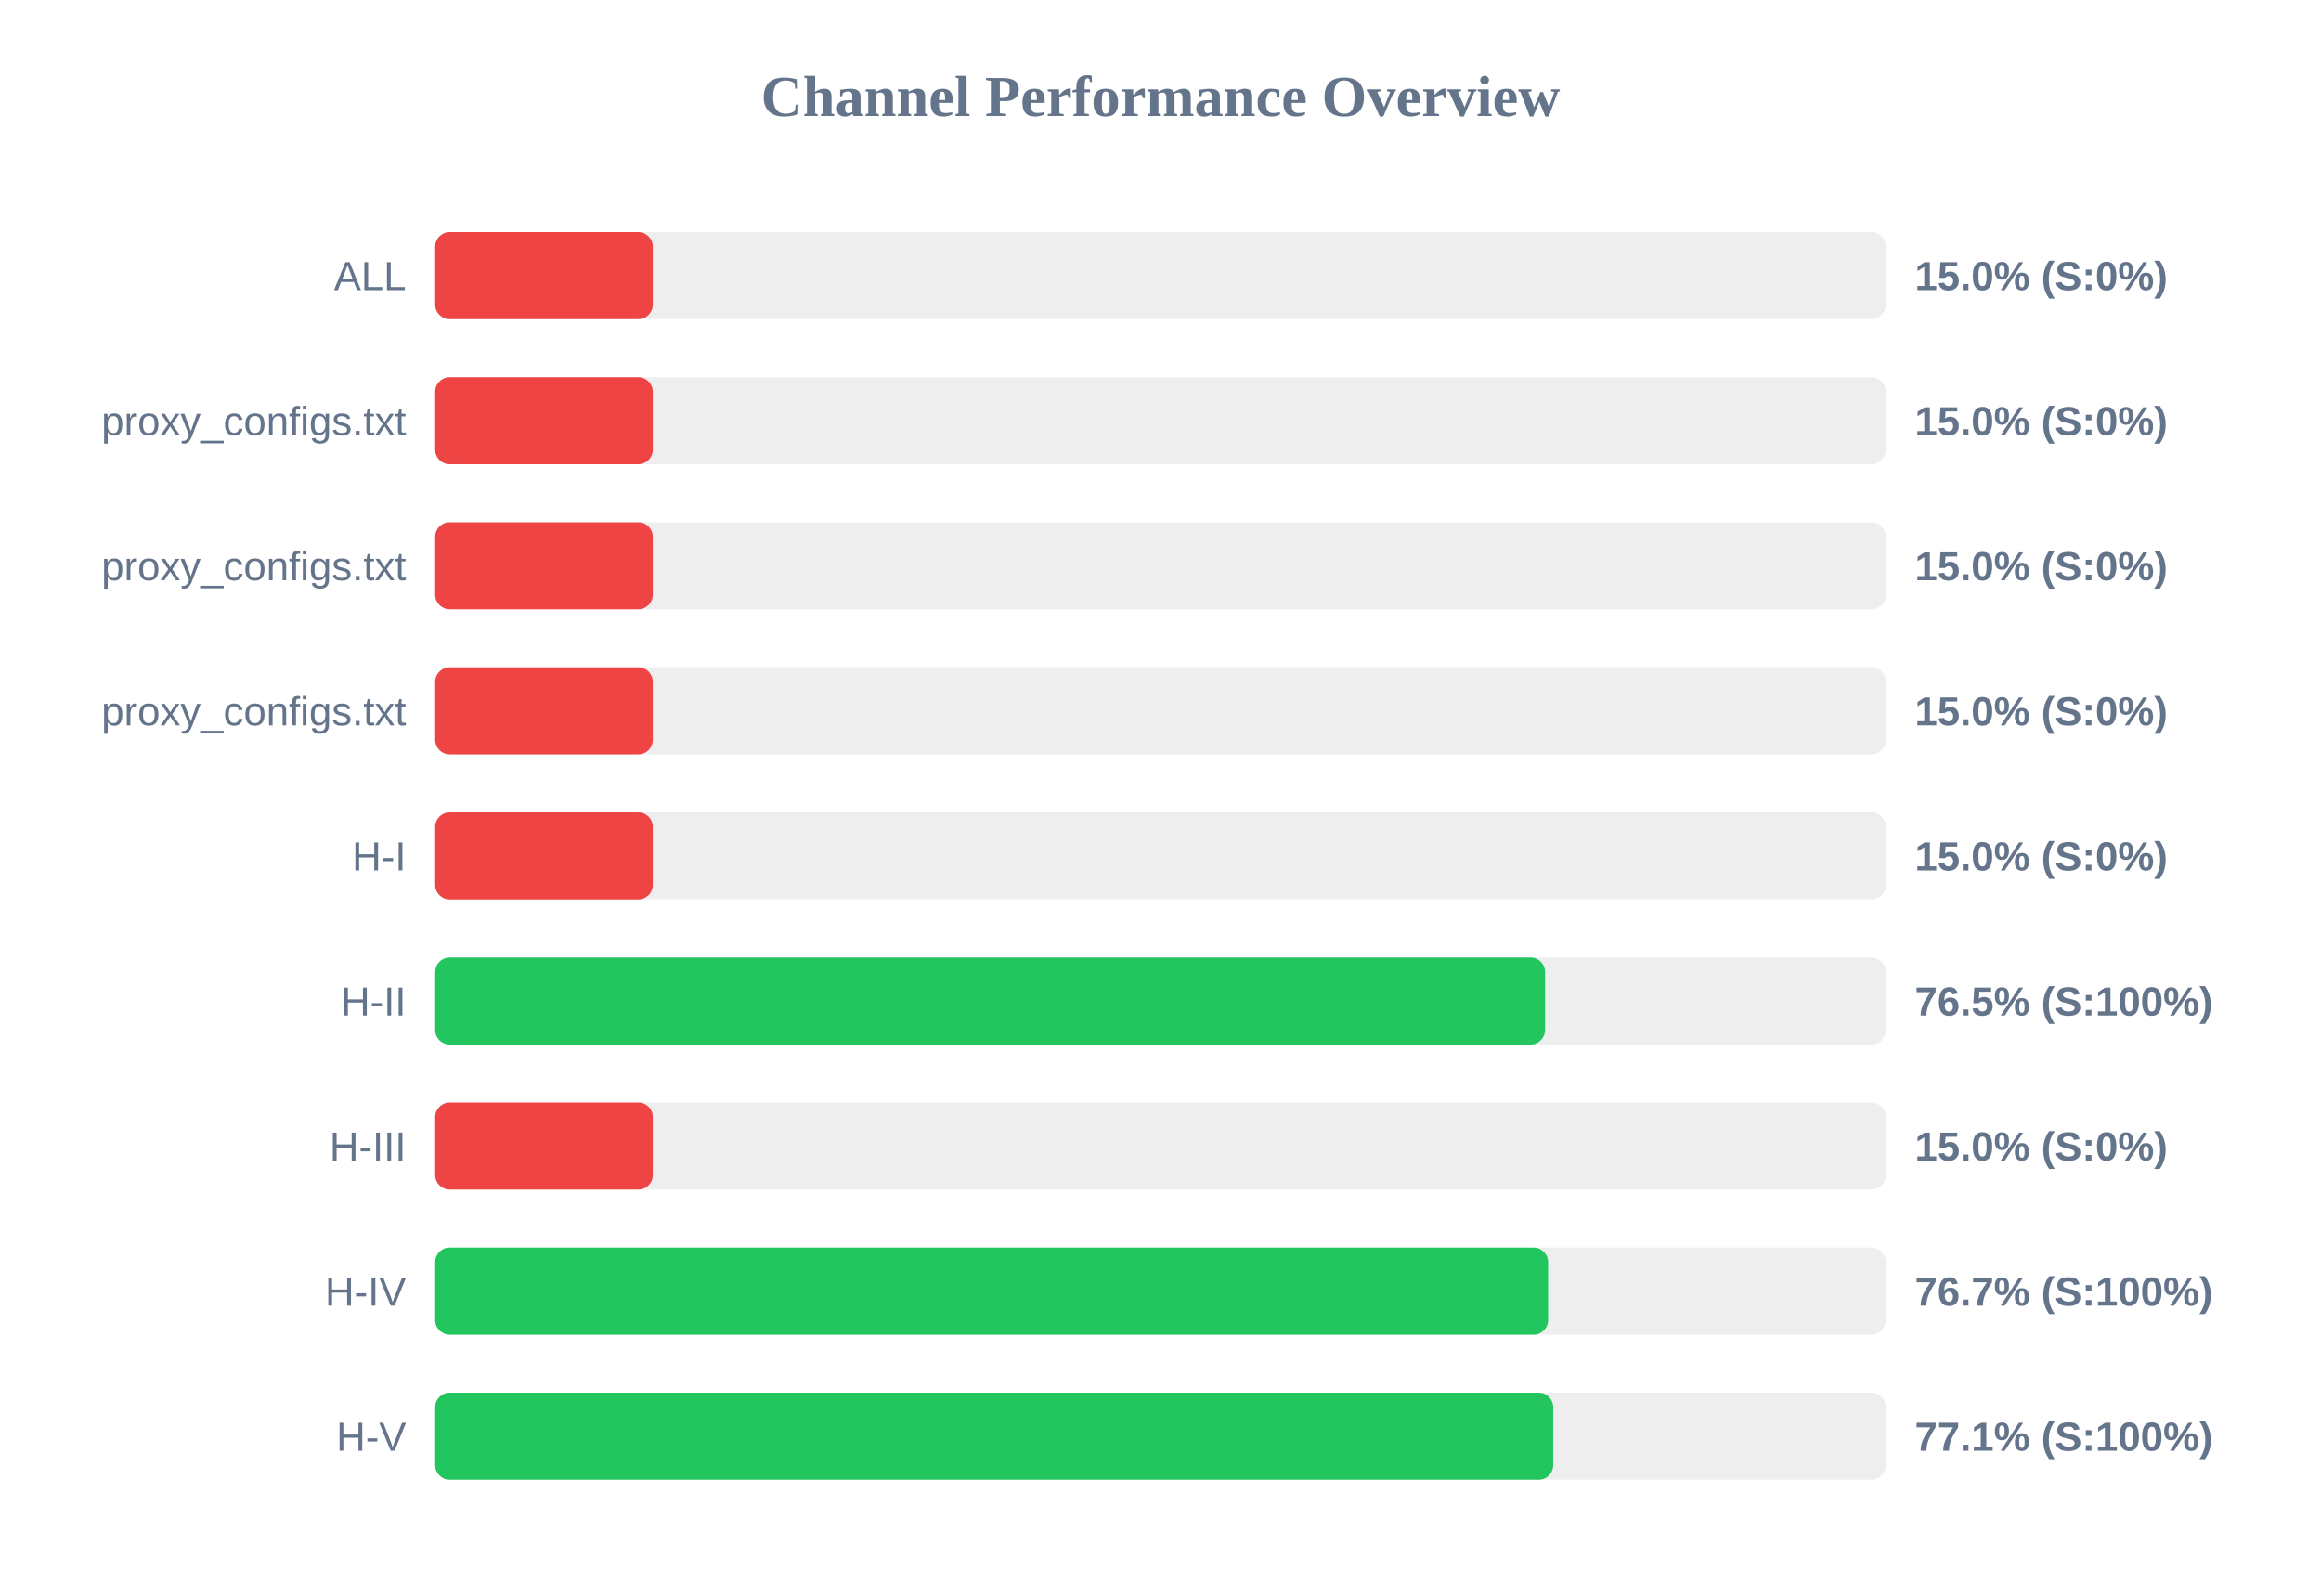
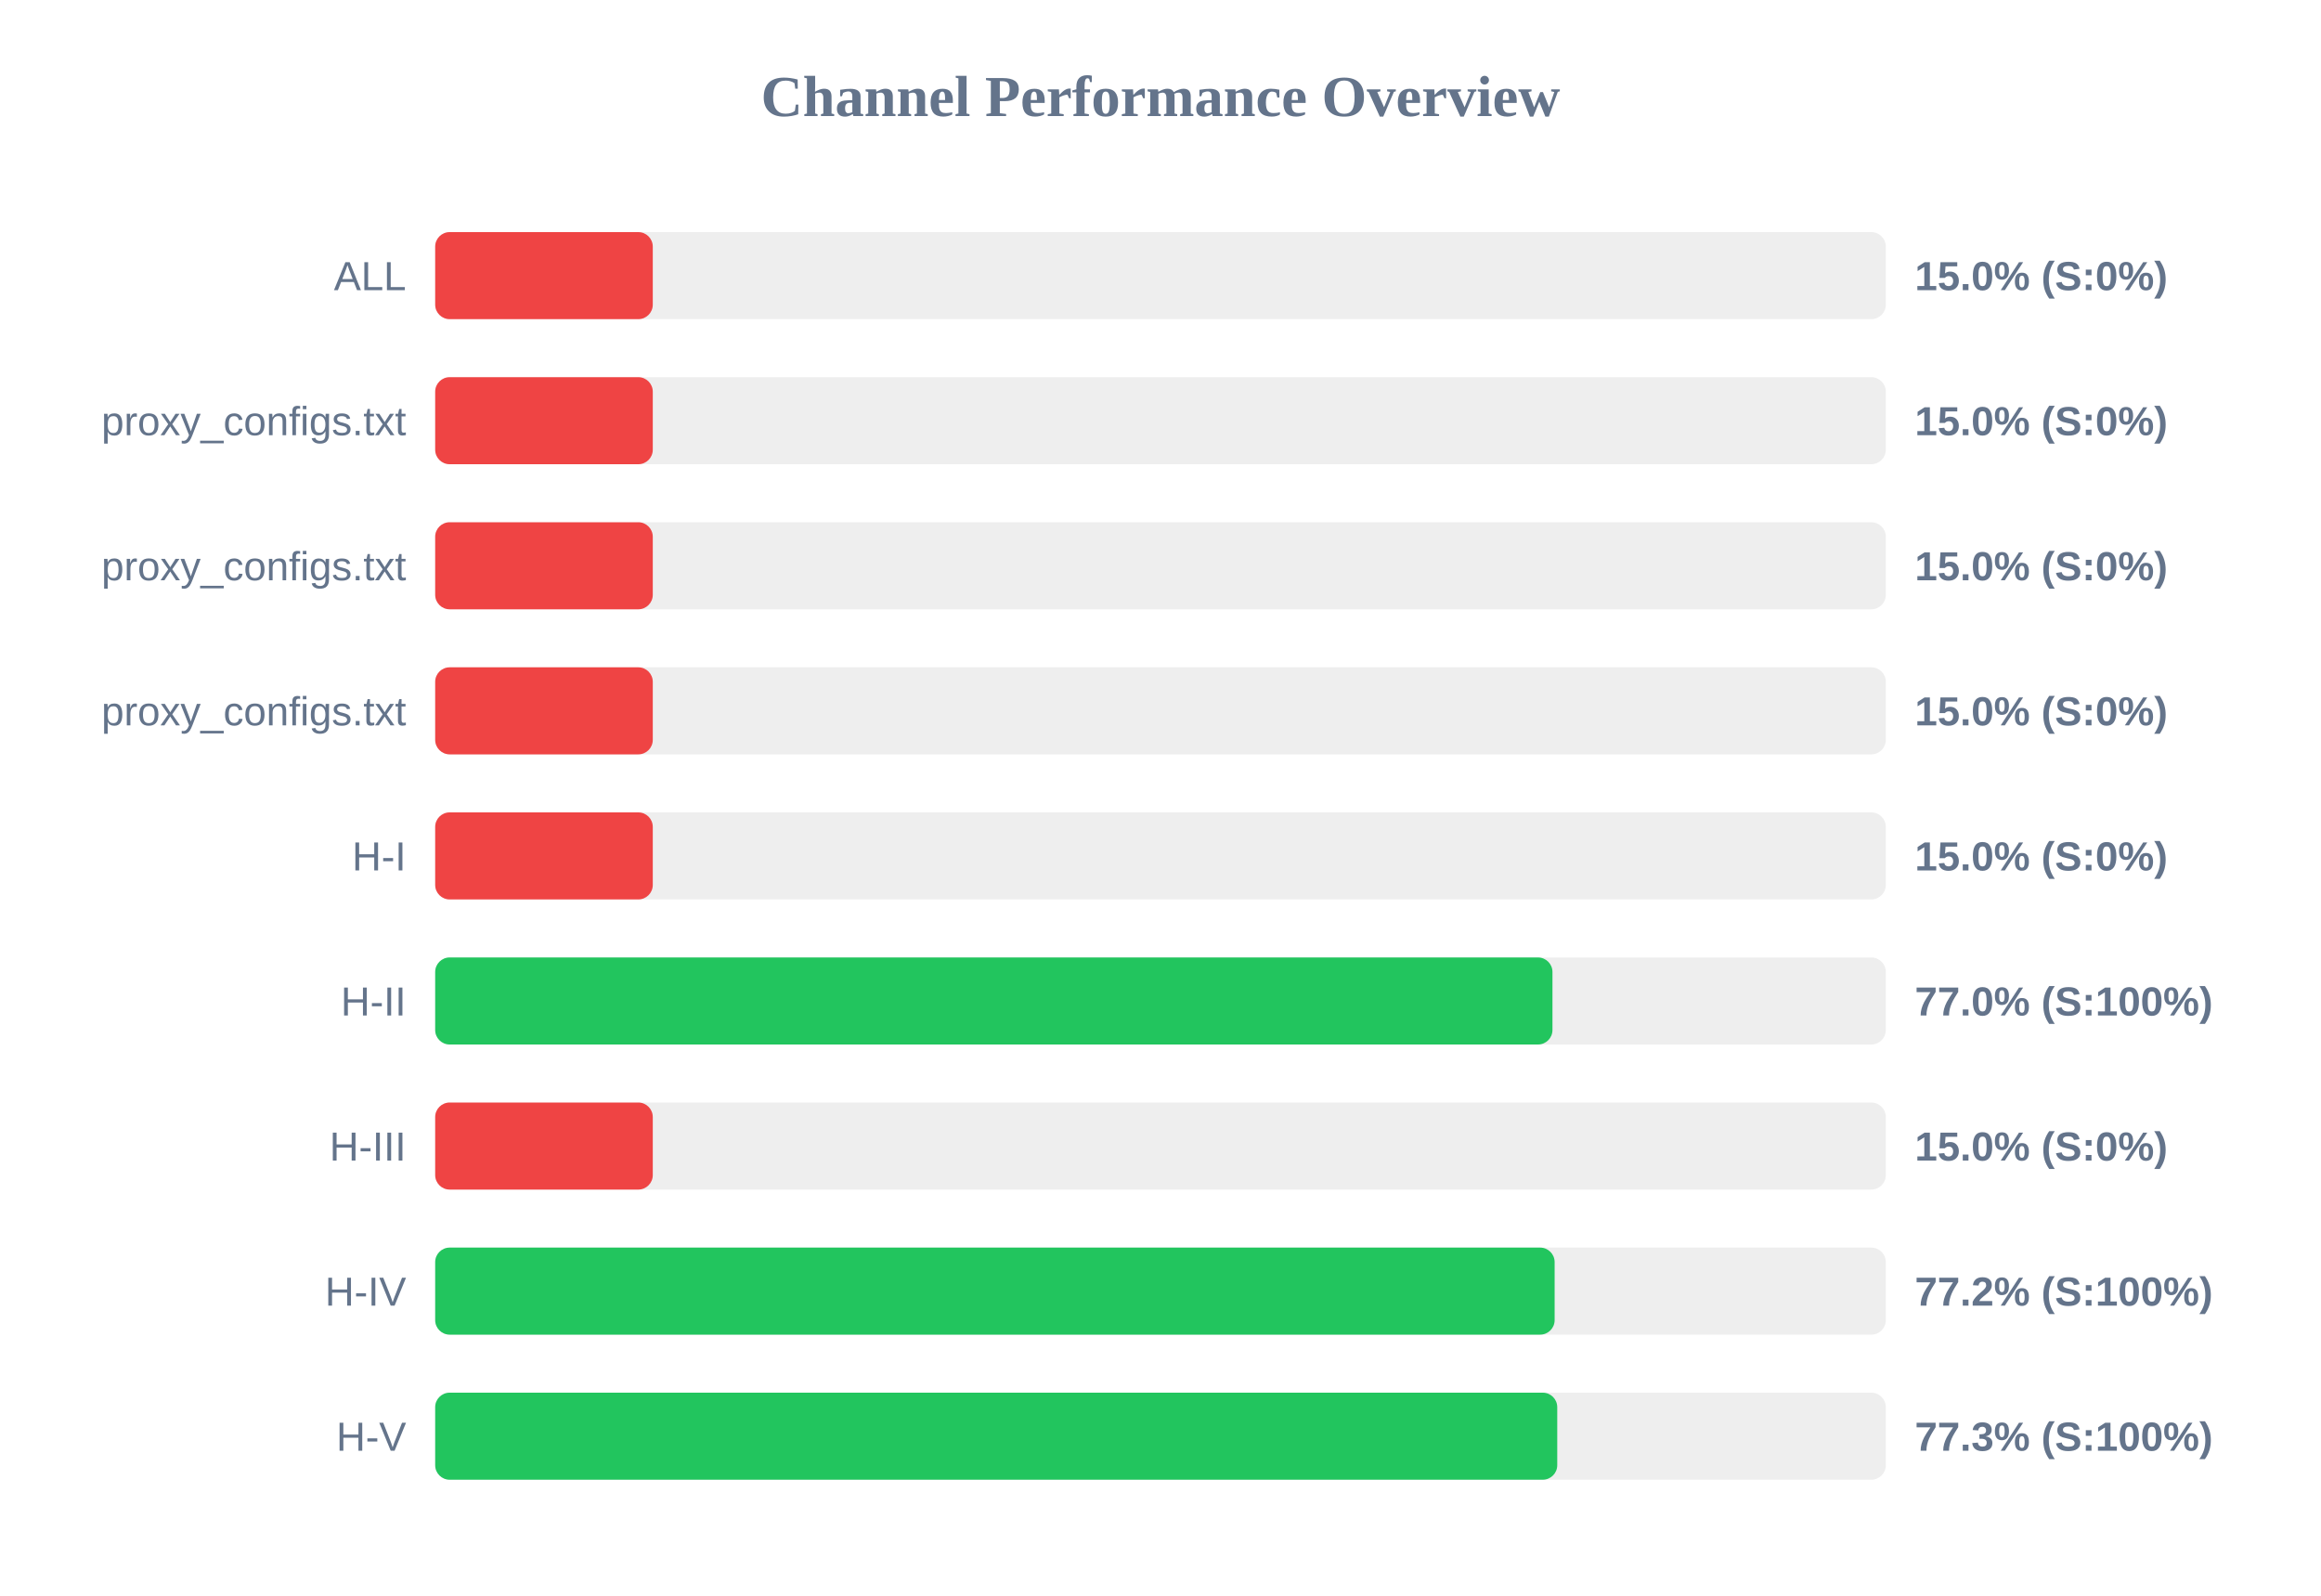
<svg xmlns="http://www.w3.org/2000/svg" width="800" height="550" version="1.1">
  <style>
        .row { font: 14px Arial; fill: #64748b; }
        .score { font: bold 14px Arial; fill: #64748b; }
    </style>
  <text x="400" y="40" text-anchor="middle" font-size="20px" font-weight="bold" fill="#64748b">Channel Performance Overview</text>
  <rect x="150" y="80" width="500" height="30" fill="#eee" rx="5" />
  <rect x="150" y="80" width="75.0" height="30" fill="#ef4444" rx="5" />
  <text x="140" y="100" text-anchor="end" class="row">ALL</text>
  <text x="660" y="100" text-anchor="start" class="score">15.0% (S:0%)</text>
  <rect x="150" y="130" width="500" height="30" fill="#eee" rx="5" />
  <rect x="150" y="130" width="75.0" height="30" fill="#ef4444" rx="5" />
  <text x="140" y="150" text-anchor="end" class="row">proxy_configs.txt</text>
  <text x="660" y="150" text-anchor="start" class="score">15.0% (S:0%)</text>
  <rect x="150" y="180" width="500" height="30" fill="#eee" rx="5" />
  <rect x="150" y="180" width="75.0" height="30" fill="#ef4444" rx="5" />
  <text x="140" y="200" text-anchor="end" class="row">proxy_configs.txt</text>
  <text x="660" y="200" text-anchor="start" class="score">15.0% (S:0%)</text>
  <rect x="150" y="230" width="500" height="30" fill="#eee" rx="5" />
  <rect x="150" y="230" width="75.0" height="30" fill="#ef4444" rx="5" />
  <text x="140" y="250" text-anchor="end" class="row">proxy_configs.txt</text>
  <text x="660" y="250" text-anchor="start" class="score">15.0% (S:0%)</text>
  <rect x="150" y="280" width="500" height="30" fill="#eee" rx="5" />
  <rect x="150" y="280" width="75.0" height="30" fill="#ef4444" rx="5" />
  <text x="140" y="300" text-anchor="end" class="row">H-I</text>
  <text x="660" y="300" text-anchor="start" class="score">15.0% (S:0%)</text>
  <rect x="150" y="330" width="500" height="30" fill="#eee" rx="5" />
-   <rect x="150" y="330" width="382.55" height="30" fill="#22c55e" rx="5" />
+   <rect x="150" y="330" width="385.1" height="30" fill="#22c55e" rx="5" />
  <text x="140" y="350" text-anchor="end" class="row">H-II</text>
-   <text x="660" y="350" text-anchor="start" class="score">76.5% (S:100%)</text>
+   <text x="660" y="350" text-anchor="start" class="score">77.0% (S:100%)</text>
  <rect x="150" y="380" width="500" height="30" fill="#eee" rx="5" />
  <rect x="150" y="380" width="75.0" height="30" fill="#ef4444" rx="5" />
  <text x="140" y="400" text-anchor="end" class="row">H-III</text>
  <text x="660" y="400" text-anchor="start" class="score">15.0% (S:0%)</text>
  <rect x="150" y="430" width="500" height="30" fill="#eee" rx="5" />
-   <rect x="150" y="430" width="383.6" height="30" fill="#22c55e" rx="5" />
+   <rect x="150" y="430" width="385.85" height="30" fill="#22c55e" rx="5" />
  <text x="140" y="450" text-anchor="end" class="row">H-IV</text>
-   <text x="660" y="450" text-anchor="start" class="score">76.7% (S:100%)</text>
+   <text x="660" y="450" text-anchor="start" class="score">77.2% (S:100%)</text>
  <rect x="150" y="480" width="500" height="30" fill="#eee" rx="5" />
-   <rect x="150" y="480" width="385.35" height="30" fill="#22c55e" rx="5" />
+   <rect x="150" y="480" width="386.75" height="30" fill="#22c55e" rx="5" />
  <text x="140" y="500" text-anchor="end" class="row">H-V</text>
-   <text x="660" y="500" text-anchor="start" class="score">77.1% (S:100%)</text>
+   <text x="660" y="500" text-anchor="start" class="score">77.3% (S:100%)</text>
</svg>
